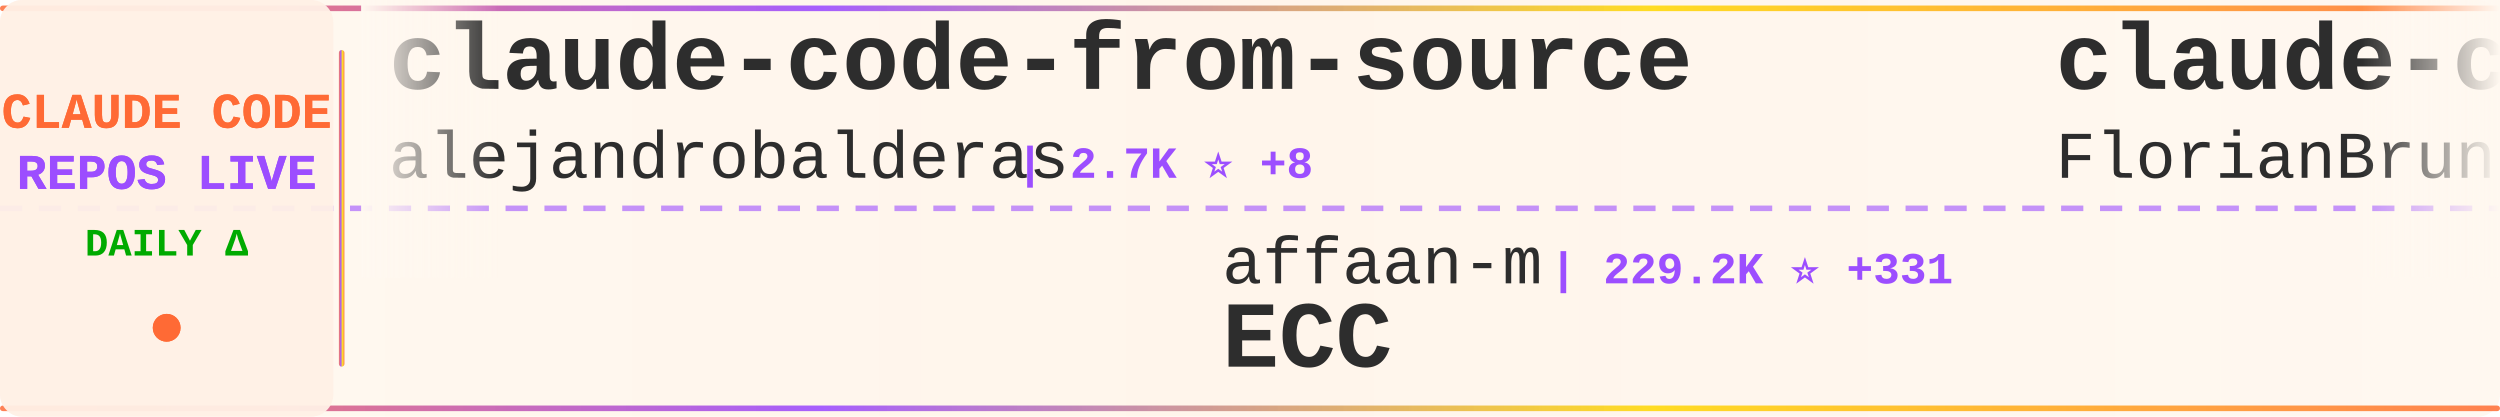
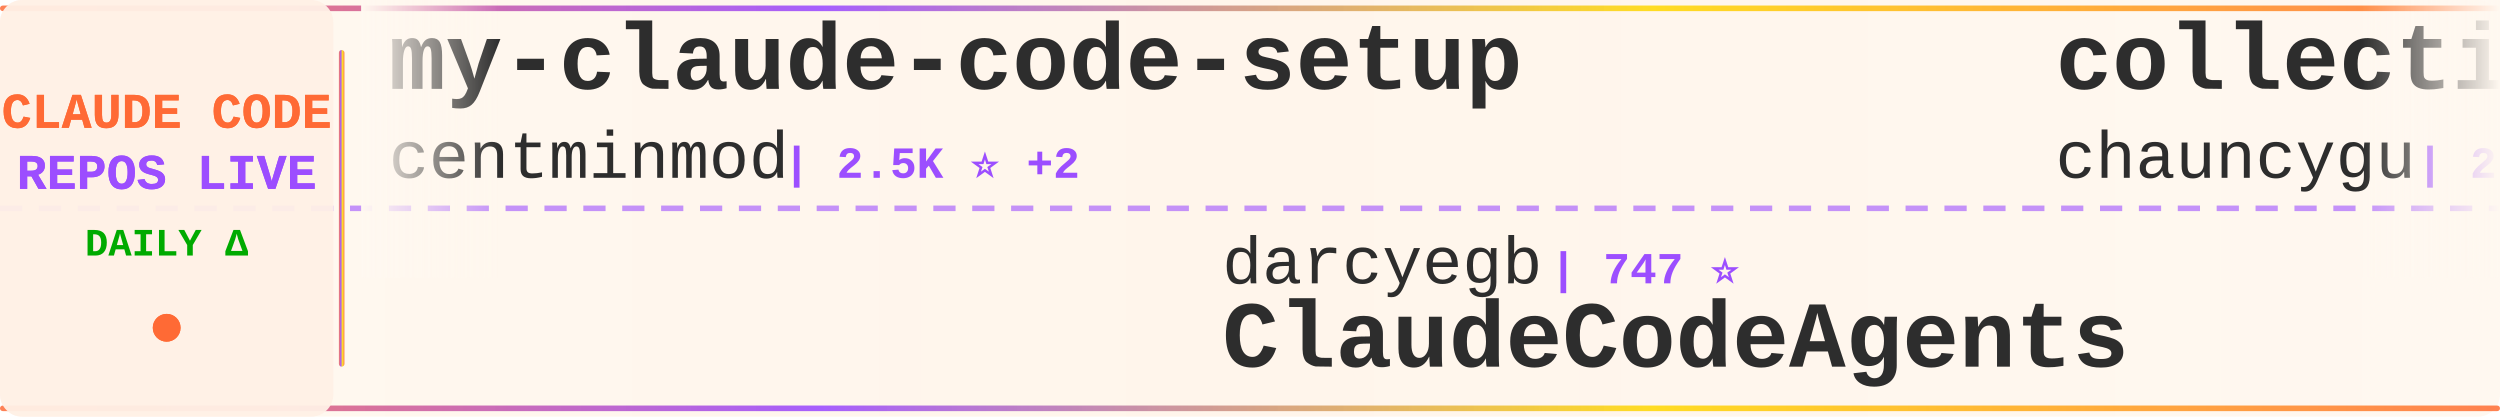
<svg xmlns="http://www.w3.org/2000/svg" width="900" height="150">
  <defs>
    <linearGradient id="tickerBg" x1="0%" y1="0%" x2="100%" y2="0%">
      <stop offset="0%" style="stop-color:#fff8f0;stop-opacity:0.98" />
      <stop offset="50%" style="stop-color:#fff5eb;stop-opacity:1" />
      <stop offset="100%" style="stop-color:#fff8f0;stop-opacity:0.98" />
    </linearGradient>
    <linearGradient id="borderGrad" x1="0%" y1="0%" x2="100%" y2="0%">
      <stop offset="0%" style="stop-color:#FF6B35;stop-opacity:0.85">
        <animate attributeName="stop-opacity" values="0.85;1;0.85" dur="2s" repeatCount="indefinite" />
      </stop>
      <stop offset="33%" style="stop-color:#9C4EFF;stop-opacity:0.9">
        <animate attributeName="stop-opacity" values="0.9;1;0.9" dur="2.2s" repeatCount="indefinite" />
      </stop>
      <stop offset="66%" style="stop-color:#FFD700;stop-opacity:0.85">
        <animate attributeName="stop-opacity" values="0.85;1;0.85" dur="1.8s" repeatCount="indefinite" />
      </stop>
      <stop offset="100%" style="stop-color:#FF6B35;stop-opacity:0.85">
        <animate attributeName="stop-opacity" values="0.85;1;0.85" dur="2s" repeatCount="indefinite" />
      </stop>
    </linearGradient>
    <filter id="textGlow">
      <feGaussianBlur stdDeviation="0.15" result="coloredBlur" />
      <feMerge>
        <feMergeNode in="coloredBlur" />
        <feMergeNode in="SourceGraphic" />
      </feMerge>
    </filter>
    <filter id="metricGlow">
      <feGaussianBlur stdDeviation="0.2" result="coloredBlur" />
      <feMerge>
        <feMergeNode in="coloredBlur" />
        <feMergeNode in="SourceGraphic" />
      </feMerge>
    </filter>
    <linearGradient id="leftFade" x1="0%" y1="0%" x2="100%" y2="0%">
      <stop offset="0%" style="stop-color:#fff8f0;stop-opacity:1" />
      <stop offset="100%" style="stop-color:#fff8f0;stop-opacity:0" />
    </linearGradient>
    <linearGradient id="rightFade" x1="0%" y1="0%" x2="100%" y2="0%">
      <stop offset="0%" style="stop-color:#fff8f0;stop-opacity:0" />
      <stop offset="100%" style="stop-color:#fff8f0;stop-opacity:1" />
    </linearGradient>
  </defs>
  <rect width="900" height="150" fill="url(#tickerBg)" rx="8" />
  <rect x="0" y="2" width="900" height="2" fill="url(#borderGrad)" rx="1" />
  <rect x="0" y="146" width="900" height="2" fill="url(#borderGrad)" rx="1" />
  <line x1="0" y1="75" x2="900" y2="75" stroke="#9C4EFF" stroke-width="2" stroke-dasharray="8 6" opacity="0.6" />
  <rect x="0" y="0" width="120" height="150" fill="#fff0e6" opacity="0.95" rx="8" />
  <text x="60" y="46" font-family="'Courier New', monospace" font-size="18" font-weight="bold" fill="#FF6B35" text-anchor="middle" filter="url(#textGlow)">
    CLAUDE CODE
  </text>
  <text x="60" y="68" font-family="'Courier New', monospace" font-size="18" font-weight="bold" fill="#9C4EFF" text-anchor="middle" filter="url(#textGlow)">
    REPOS LIVE
  </text>
  <text x="60" y="92" font-family="'Courier New', monospace" font-size="14" font-weight="bold" fill="#00aa00" text-anchor="middle">
    DAILY Δ
  </text>
  <circle cx="60" cy="118" r="5" fill="#FF6B35" filter="url(#metricGlow)">
    <animate attributeName="r" values="4;6;4" dur="1.5s" repeatCount="indefinite" />
    <animate attributeName="opacity" values="0.6;1;0.6" dur="1.5s" repeatCount="indefinite" />
  </circle>
  <rect x="122" y="18" width="2" height="114" fill="url(#borderGrad)" rx="1" />
  <clipPath id="tickerClip">
    <rect x="130" y="0" width="770" height="150" />
  </clipPath>
  <g clip-path="url(#tickerClip)">
    <g id="tickerItems">
      <animateTransform attributeName="transform" attributeType="XML" type="translate" from="0 0" to="-3000 0" dur="54s" repeatCount="indefinite" />
      <g transform="translate(0, 0)">
-         <text x="140" y="32" font-family="'Courier New', monospace" font-size="34" font-weight="bold" fill="#2d2d2d">claude-code-from-source</text>
-         <text x="140" y="64" font-family="'Courier New', monospace" font-size="24" font-weight="normal" fill="#2d2d2d" opacity="1.0">alejandrobalderas</text>
-         <text x="366" y="64" font-family="'Courier New', monospace" font-size="16" font-weight="bold" fill="#9C4EFF"> | 2.7K ⭐ +8</text>
+         <text x="140" y="32" font-family="'Courier New', monospace" font-size="34" font-weight="bold" fill="#2d2d2d">my-claude-code-setup</text>
+         <text x="140" y="64" font-family="'Courier New', monospace" font-size="24" font-weight="normal" fill="#2d2d2d" opacity="1.0">centminmod</text>
+         <text x="282" y="64" font-family="'Courier New', monospace" font-size="16" font-weight="bold" fill="#9C4EFF"> | 2.5K ⭐ +2</text>
      </g>
      <g transform="translate(300, 0)">
-         <text x="140" y="102" font-family="'Courier New', monospace" font-size="24" font-weight="normal" fill="#2d2d2d" opacity="1.0">affaan-m</text>
-         <text x="258" y="102" font-family="'Courier New', monospace" font-size="16" font-weight="bold" fill="#9C4EFF"> | 229.2K ⭐ +331</text>
-         <text x="140" y="132" font-family="'Courier New', monospace" font-size="34" font-weight="bold" fill="#2d2d2d">ECC</text>
+         <text x="140" y="102" font-family="'Courier New', monospace" font-size="24" font-weight="normal" fill="#2d2d2d" opacity="1.0">darcyegb</text>
+         <text x="258" y="102" font-family="'Courier New', monospace" font-size="16" font-weight="bold" fill="#9C4EFF"> | 747 ⭐</text>
+         <text x="140" y="132" font-family="'Courier New', monospace" font-size="34" font-weight="bold" fill="#2d2d2d">ClaudeCodeAgents</text>
      </g>
      <g transform="translate(600, 0)">
-         <text x="140" y="32" font-family="'Courier New', monospace" font-size="34" font-weight="bold" fill="#2d2d2d">claude-code-ultimate-gui...</text>
-         <text x="140" y="64" font-family="'Courier New', monospace" font-size="24" font-weight="normal" fill="#2d2d2d" opacity="1.0">FlorianBruniaux</text>
-         <text x="342" y="64" font-family="'Courier New', monospace" font-size="16" font-weight="bold" fill="#9C4EFF"> | 5.4K ⭐ +15</text>
+         <text x="140" y="32" font-family="'Courier New', monospace" font-size="34" font-weight="bold" fill="#2d2d2d">collection-claude-code-s...</text>
+         <text x="140" y="64" font-family="'Courier New', monospace" font-size="24" font-weight="normal" fill="#2d2d2d" opacity="1.0">chauncygu</text>
+         <text x="270" y="64" font-family="'Courier New', monospace" font-size="16" font-weight="bold" fill="#9C4EFF"> | 2.8K ⭐ +1</text>
      </g>
      <g transform="translate(900, 0)">
-         <text x="140" y="102" font-family="'Courier New', monospace" font-size="24" font-weight="normal" fill="#2d2d2d" opacity="1.0">multica-ai</text>
-         <text x="282" y="102" font-family="'Courier New', monospace" font-size="16" font-weight="bold" fill="#9C4EFF"> | 191.6K ⭐ +437</text>
-         <text x="140" y="132" font-family="'Courier New', monospace" font-size="34" font-weight="bold" fill="#2d2d2d">andrej-karpathy-skills</text>
+         <text x="140" y="102" font-family="'Courier New', monospace" font-size="24" font-weight="normal" fill="#2d2d2d" opacity="1.0">davila7</text>
+         <text x="246" y="102" font-family="'Courier New', monospace" font-size="16" font-weight="bold" fill="#9C4EFF"> | 29.4K ⭐ +167</text>
+         <text x="140" y="132" font-family="'Courier New', monospace" font-size="34" font-weight="bold" fill="#2d2d2d">claude-code-templates</text>
      </g>
      <g transform="translate(1200, 0)">
-         <text x="140" y="32" font-family="'Courier New', monospace" font-size="34" font-weight="bold" fill="#2d2d2d">claude-code-guide</text>
-         <text x="140" y="64" font-family="'Courier New', monospace" font-size="24" font-weight="normal" fill="#2d2d2d" opacity="1.0">Cranot</text>
-         <text x="234" y="64" font-family="'Courier New', monospace" font-size="16" font-weight="bold" fill="#9C4EFF"> | 2.8K ⭐</text>
+         <text x="140" y="32" font-family="'Courier New', monospace" font-size="34" font-weight="bold" fill="#2d2d2d">claude-code-local</text>
+         <text x="140" y="64" font-family="'Courier New', monospace" font-size="24" font-weight="normal" fill="#2d2d2d" opacity="1.0">nicedreamzapp</text>
+         <text x="318" y="64" font-family="'Courier New', monospace" font-size="16" font-weight="bold" fill="#9C4EFF"> | 2.9K ⭐ +5</text>
      </g>
      <g transform="translate(1500, 0)">
-         <text x="140" y="102" font-family="'Courier New', monospace" font-size="24" font-weight="normal" fill="#2d2d2d" opacity="1.0">ChinaSiro</text>
-         <text x="270" y="102" font-family="'Courier New', monospace" font-size="16" font-weight="bold" fill="#9C4EFF"> | 9.5K ⭐ +6</text>
-         <text x="140" y="132" font-family="'Courier New', monospace" font-size="34" font-weight="bold" fill="#2d2d2d">claude-code-sourcemap</text>
+         <text x="140" y="102" font-family="'Courier New', monospace" font-size="24" font-weight="normal" fill="#2d2d2d" opacity="1.0">repowise-dev</text>
+         <text x="306" y="102" font-family="'Courier New', monospace" font-size="16" font-weight="bold" fill="#9C4EFF"> | 1.2K ⭐ +1</text>
+         <text x="140" y="132" font-family="'Courier New', monospace" font-size="34" font-weight="bold" fill="#2d2d2d">claude-code-prompts</text>
      </g>
      <g transform="translate(1800, 0)">
-         <text x="140" y="32" font-family="'Courier New', monospace" font-size="34" font-weight="bold" fill="#2d2d2d">claude-code-source-code-...</text>
-         <text x="140" y="64" font-family="'Courier New', monospace" font-size="24" font-weight="normal" fill="#2d2d2d" opacity="1.0">ghuntley</text>
-         <text x="258" y="64" font-family="'Courier New', monospace" font-size="16" font-weight="bold" fill="#9C4EFF"> | 987 ⭐</text>
+         <text x="140" y="32" font-family="'Courier New', monospace" font-size="34" font-weight="bold" fill="#2d2d2d">sc-claude-code-files</text>
+         <text x="140" y="64" font-family="'Courier New', monospace" font-size="24" font-weight="normal" fill="#2d2d2d" opacity="1.0">https-deeplearning-ai</text>
+         <text x="414" y="64" font-family="'Courier New', monospace" font-size="16" font-weight="bold" fill="#9C4EFF"> | 533 ⭐</text>
      </g>
      <g transform="translate(2100, 0)">
-         <text x="140" y="102" font-family="'Courier New', monospace" font-size="24" font-weight="normal" fill="#2d2d2d" opacity="1.0">hangsman</text>
-         <text x="258" y="102" font-family="'Courier New', monospace" font-size="16" font-weight="bold" fill="#9C4EFF"> | 787 ⭐</text>
-         <text x="140" y="132" font-family="'Courier New', monospace" font-size="34" font-weight="bold" fill="#2d2d2d">claude-code-source</text>
+         <text x="140" y="102" font-family="'Courier New', monospace" font-size="24" font-weight="normal" fill="#2d2d2d" opacity="1.0">Pimzino</text>
+         <text x="246" y="102" font-family="'Courier New', monospace" font-size="16" font-weight="bold" fill="#9C4EFF"> | 3.8K ⭐ +2</text>
+         <text x="140" y="132" font-family="'Courier New', monospace" font-size="34" font-weight="bold" fill="#2d2d2d">claude-code-spec-workflo...</text>
      </g>
      <g transform="translate(2400, 0)">
-         <text x="140" y="32" font-family="'Courier New', monospace" font-size="34" font-weight="bold" fill="#2d2d2d">claude-coder</text>
-         <text x="140" y="64" font-family="'Courier New', monospace" font-size="24" font-weight="normal" fill="#2d2d2d" opacity="1.0">kodu-ai</text>
-         <text x="246" y="64" font-family="'Courier New', monospace" font-size="16" font-weight="bold" fill="#9C4EFF"> | 5.3K ⭐</text>
+         <text x="140" y="32" font-family="'Courier New', monospace" font-size="34" font-weight="bold" fill="#2d2d2d">Claude-Code</text>
+         <text x="140" y="64" font-family="'Courier New', monospace" font-size="24" font-weight="normal" fill="#2d2d2d" opacity="1.0">OrcaWhisper</text>
+         <text x="294" y="64" font-family="'Courier New', monospace" font-size="16" font-weight="bold" fill="#9C4EFF"> | 83 ⭐</text>
      </g>
      <g transform="translate(2700, 0)">
-         <text x="140" y="102" font-family="'Courier New', monospace" font-size="24" font-weight="normal" fill="#2d2d2d" opacity="1.0">luyao618</text>
-         <text x="258" y="102" font-family="'Courier New', monospace" font-size="16" font-weight="bold" fill="#9C4EFF"> | 1.6K ⭐ +5</text>
-         <text x="140" y="132" font-family="'Courier New', monospace" font-size="34" font-weight="bold" fill="#2d2d2d">Claude-Code-Source-Study</text>
+         <text x="140" y="102" font-family="'Courier New', monospace" font-size="24" font-weight="normal" fill="#2d2d2d" opacity="1.0">pedrohcgs</text>
+         <text x="270" y="102" font-family="'Courier New', monospace" font-size="16" font-weight="bold" fill="#9C4EFF"> | 1.4K ⭐ +2</text>
+         <text x="140" y="132" font-family="'Courier New', monospace" font-size="34" font-weight="bold" fill="#2d2d2d">claude-code-my-workflow</text>
      </g>
      <g transform="translate(3000, 0)">
-         <text x="140" y="32" font-family="'Courier New', monospace" font-size="34" font-weight="bold" fill="#2d2d2d">claude-code-from-source</text>
-         <text x="140" y="64" font-family="'Courier New', monospace" font-size="24" font-weight="normal" fill="#2d2d2d" opacity="1.0">alejandrobalderas</text>
-         <text x="366" y="64" font-family="'Courier New', monospace" font-size="16" font-weight="bold" fill="#9C4EFF"> | 2.7K ⭐ +8</text>
+         <text x="140" y="32" font-family="'Courier New', monospace" font-size="34" font-weight="bold" fill="#2d2d2d">my-claude-code-setup</text>
+         <text x="140" y="64" font-family="'Courier New', monospace" font-size="24" font-weight="normal" fill="#2d2d2d" opacity="1.0">centminmod</text>
+         <text x="282" y="64" font-family="'Courier New', monospace" font-size="16" font-weight="bold" fill="#9C4EFF"> | 2.5K ⭐ +2</text>
      </g>
      <g transform="translate(3300, 0)">
-         <text x="140" y="102" font-family="'Courier New', monospace" font-size="24" font-weight="normal" fill="#2d2d2d" opacity="1.0">affaan-m</text>
-         <text x="258" y="102" font-family="'Courier New', monospace" font-size="16" font-weight="bold" fill="#9C4EFF"> | 229.2K ⭐ +331</text>
-         <text x="140" y="132" font-family="'Courier New', monospace" font-size="34" font-weight="bold" fill="#2d2d2d">ECC</text>
+         <text x="140" y="102" font-family="'Courier New', monospace" font-size="24" font-weight="normal" fill="#2d2d2d" opacity="1.0">darcyegb</text>
+         <text x="258" y="102" font-family="'Courier New', monospace" font-size="16" font-weight="bold" fill="#9C4EFF"> | 747 ⭐</text>
+         <text x="140" y="132" font-family="'Courier New', monospace" font-size="34" font-weight="bold" fill="#2d2d2d">ClaudeCodeAgents</text>
      </g>
      <g transform="translate(3600, 0)">
-         <text x="140" y="32" font-family="'Courier New', monospace" font-size="34" font-weight="bold" fill="#2d2d2d">claude-code-ultimate-gui...</text>
-         <text x="140" y="64" font-family="'Courier New', monospace" font-size="24" font-weight="normal" fill="#2d2d2d" opacity="1.0">FlorianBruniaux</text>
-         <text x="342" y="64" font-family="'Courier New', monospace" font-size="16" font-weight="bold" fill="#9C4EFF"> | 5.4K ⭐ +15</text>
+         <text x="140" y="32" font-family="'Courier New', monospace" font-size="34" font-weight="bold" fill="#2d2d2d">collection-claude-code-s...</text>
+         <text x="140" y="64" font-family="'Courier New', monospace" font-size="24" font-weight="normal" fill="#2d2d2d" opacity="1.0">chauncygu</text>
+         <text x="270" y="64" font-family="'Courier New', monospace" font-size="16" font-weight="bold" fill="#9C4EFF"> | 2.8K ⭐ +1</text>
      </g>
      <g transform="translate(3900, 0)">
-         <text x="140" y="102" font-family="'Courier New', monospace" font-size="24" font-weight="normal" fill="#2d2d2d" opacity="1.0">multica-ai</text>
-         <text x="282" y="102" font-family="'Courier New', monospace" font-size="16" font-weight="bold" fill="#9C4EFF"> | 191.6K ⭐ +437</text>
-         <text x="140" y="132" font-family="'Courier New', monospace" font-size="34" font-weight="bold" fill="#2d2d2d">andrej-karpathy-skills</text>
+         <text x="140" y="102" font-family="'Courier New', monospace" font-size="24" font-weight="normal" fill="#2d2d2d" opacity="1.0">davila7</text>
+         <text x="246" y="102" font-family="'Courier New', monospace" font-size="16" font-weight="bold" fill="#9C4EFF"> | 29.4K ⭐ +167</text>
+         <text x="140" y="132" font-family="'Courier New', monospace" font-size="34" font-weight="bold" fill="#2d2d2d">claude-code-templates</text>
      </g>
    </g>
  </g>
  <rect x="130" y="0" width="50" height="100" fill="url(#leftFade)" />
  <rect x="850" y="0" width="50" height="100" fill="url(#rightFade)" />
</svg>
